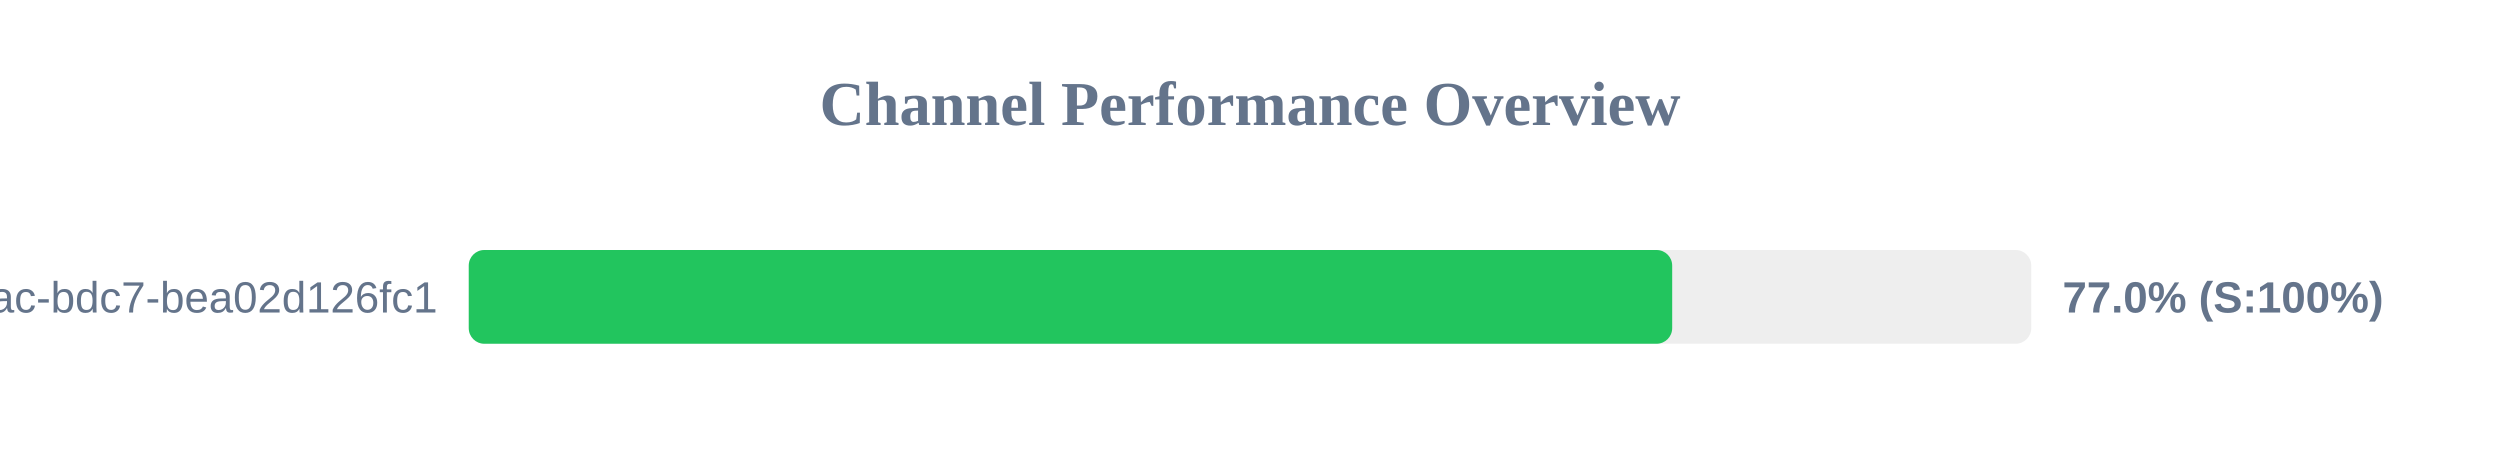
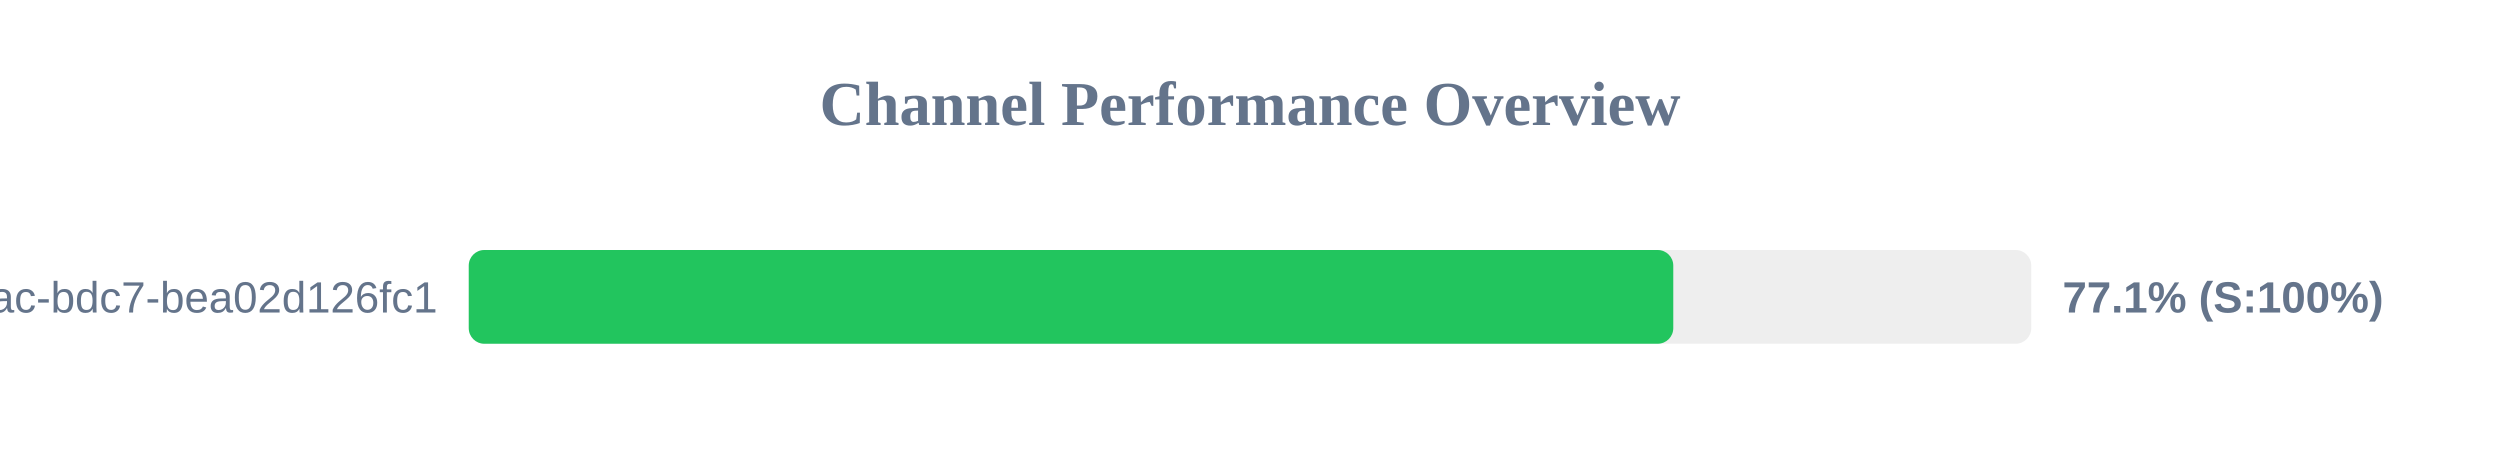
<svg xmlns="http://www.w3.org/2000/svg" width="800" height="150" version="1.1">
  <style>
        .row { font: 14px Arial; fill: #64748b; }
        .score { font: bold 14px Arial; fill: #64748b; }
    </style>
  <text x="400" y="40" text-anchor="middle" font-size="20px" font-weight="bold" fill="#64748b">Channel Performance Overview</text>
  <rect x="150" y="80" width="500" height="30" fill="#eee" rx="5" />
-   <rect x="150" y="80" width="385.1" height="30" fill="#22c55e" rx="5" />
+   <rect x="150" y="80" width="385.45" height="30" fill="#22c55e" rx="5" />
  <text x="140" y="100" text-anchor="end" class="row">?uuid=e31ad3e6-e341-42ac-bdc7-bea02d126fc1</text>
-   <text x="660" y="100" text-anchor="start" class="score">77.0% (S:100%)</text>
+   <text x="660" y="100" text-anchor="start" class="score">77.1% (S:100%)</text>
</svg>
